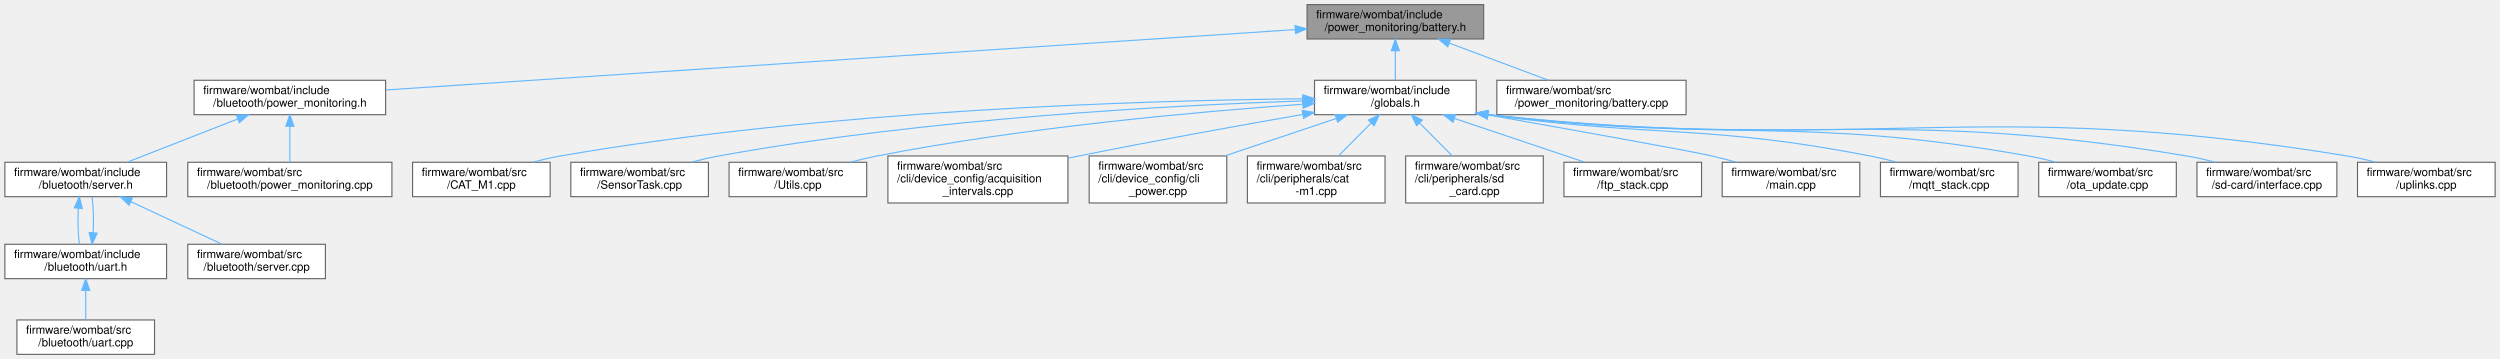
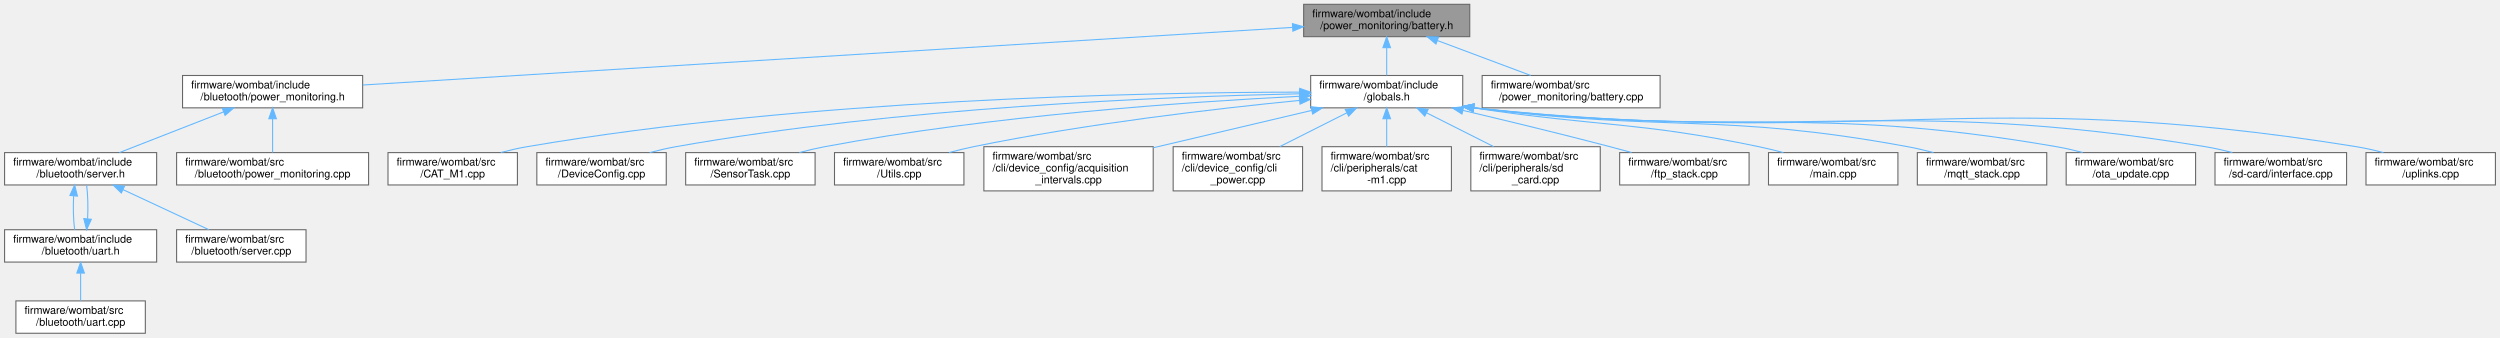
- <svg xmlns="http://www.w3.org/2000/svg" xmlns:xlink="http://www.w3.org/1999/xlink" width="2180pt" height="313pt" viewBox="0.00 0.00 2179.50 313.00">
+ <svg xmlns="http://www.w3.org/2000/svg" xmlns:xlink="http://www.w3.org/1999/xlink" width="2318pt" height="313pt" viewBox="0.00 0.00 2317.50 313.00">
  <g id="graph0" class="graph" transform="scale(1 1) rotate(0) translate(4 309)">
    <g id="node1" class="node">
      <g id="a_node1">
        <a xlink:title="Battery voltage and current monitoring using INA219 IC.">
-           <polygon fill="#999999" stroke="#666666" points="1289.5,-305 1135.5,-305 1135.5,-275 1289.5,-275 1289.5,-305" />
-           <text text-anchor="start" x="1143.5" y="-293" font-family="Helvetica,sans-Serif" font-size="10.00">firmware/wombat/include</text>
-           <text text-anchor="middle" x="1212.5" y="-282" font-family="Helvetica,sans-Serif" font-size="10.00">/power_monitoring/battery.h</text>
+           <polygon fill="#999999" stroke="#666666" points="1358.5,-305 1204.5,-305 1204.5,-275 1358.5,-275 1358.5,-305" />
+           <text text-anchor="start" x="1212.5" y="-293" font-family="Helvetica,sans-Serif" font-size="10.00">firmware/wombat/include</text>
+           <text text-anchor="middle" x="1281.5" y="-282" font-family="Helvetica,sans-Serif" font-size="10.00">/power_monitoring/battery.h</text>
        </a>
      </g>
    </g>
    <g id="node2" class="node">
      <g id="a_node2">
        <a xlink:href="power__monitoring_8h.html" target="_top" xlink:title="Setup BluetoothLE power monitoring information.">
          <polygon fill="white" stroke="#666666" points="332,-239 165,-239 165,-209 332,-209 332,-239" />
          <text text-anchor="start" x="173" y="-227" font-family="Helvetica,sans-Serif" font-size="10.00">firmware/wombat/include</text>
          <text text-anchor="middle" x="248.5" y="-216" font-family="Helvetica,sans-Serif" font-size="10.00">/bluetooth/power_monitoring.h</text>
        </a>
      </g>
    </g>
    <g id="edge1" class="edge">
-       <path fill="none" stroke="#63b8ff" d="M1125.04,-283.19C940.52,-270.94 513.51,-242.59 332.27,-230.56" />
-       <polygon fill="#63b8ff" stroke="#63b8ff" points="1125.03,-286.7 1135.24,-283.87 1125.5,-279.72 1125.03,-286.7" />
+       <path fill="none" stroke="#63b8ff" d="M1194.02,-283.58C997.79,-271.42 524.71,-242.11 332.15,-230.18" />
+       <polygon fill="#63b8ff" stroke="#63b8ff" points="1194.08,-287.09 1204.28,-284.22 1194.52,-280.1 1194.08,-287.09" />
    </g>
    <g id="node8" class="node">
      <g id="a_node8">
        <a xlink:href="globals_8h.html" target="_top" xlink:title=" ">
-           <polygon fill="white" stroke="#666666" points="1283,-239 1142,-239 1142,-209 1283,-209 1283,-239" />
-           <text text-anchor="start" x="1150" y="-227" font-family="Helvetica,sans-Serif" font-size="10.00">firmware/wombat/include</text>
-           <text text-anchor="middle" x="1212.5" y="-216" font-family="Helvetica,sans-Serif" font-size="10.00">/globals.h</text>
+           <polygon fill="white" stroke="#666666" points="1352,-239 1211,-239 1211,-209 1352,-209 1352,-239" />
+           <text text-anchor="start" x="1219" y="-227" font-family="Helvetica,sans-Serif" font-size="10.00">firmware/wombat/include</text>
+           <text text-anchor="middle" x="1281.5" y="-216" font-family="Helvetica,sans-Serif" font-size="10.00">/globals.h</text>
        </a>
      </g>
    </g>
    <g id="edge8" class="edge">
-       <path fill="none" stroke="#63b8ff" d="M1212.5,-264.54C1212.5,-255.96 1212.5,-246.61 1212.5,-239.16" />
-       <polygon fill="#63b8ff" stroke="#63b8ff" points="1209,-264.8 1212.5,-274.8 1216,-264.8 1209,-264.8" />
-     </g>
-     <g id="node22" class="node">
-       <g id="a_node22">
+       <path fill="none" stroke="#63b8ff" d="M1281.5,-264.54C1281.5,-255.96 1281.5,-246.61 1281.5,-239.16" />
+       <polygon fill="#63b8ff" stroke="#63b8ff" points="1278,-264.8 1281.5,-274.8 1285,-264.8 1278,-264.8" />
+     </g>
+     <g id="node23" class="node">
+       <g id="a_node23">
        <a xlink:href="battery_8cpp.html" target="_top" xlink:title="Battery voltage and current monitoring using INA219 IC.">
-           <polygon fill="white" stroke="#666666" points="1466,-239 1301,-239 1301,-209 1466,-209 1466,-239" />
-           <text text-anchor="start" x="1309" y="-227" font-family="Helvetica,sans-Serif" font-size="10.00">firmware/wombat/src</text>
-           <text text-anchor="middle" x="1383.5" y="-216" font-family="Helvetica,sans-Serif" font-size="10.00">/power_monitoring/battery.cpp</text>
-         </a>
-       </g>
-     </g>
-     <g id="edge22" class="edge">
-       <path fill="none" stroke="#63b8ff" d="M1259.73,-271.32C1286.95,-261.14 1320.69,-248.51 1346.06,-239.01" />
-       <polygon fill="#63b8ff" stroke="#63b8ff" points="1258.17,-268.17 1250.03,-274.95 1260.62,-274.73 1258.17,-268.17" />
+           <polygon fill="white" stroke="#666666" points="1535,-239 1370,-239 1370,-209 1535,-209 1535,-239" />
+           <text text-anchor="start" x="1378" y="-227" font-family="Helvetica,sans-Serif" font-size="10.00">firmware/wombat/src</text>
+           <text text-anchor="middle" x="1452.5" y="-216" font-family="Helvetica,sans-Serif" font-size="10.00">/power_monitoring/battery.cpp</text>
+         </a>
+       </g>
+     </g>
+     <g id="edge23" class="edge">
+       <path fill="none" stroke="#63b8ff" d="M1328.73,-271.32C1355.95,-261.14 1389.69,-248.51 1415.06,-239.01" />
+       <polygon fill="#63b8ff" stroke="#63b8ff" points="1327.17,-268.17 1319.03,-274.95 1329.62,-274.73 1327.17,-268.17" />
    </g>
    <g id="node3" class="node">
      <g id="a_node3">
        <a xlink:href="server_8h.html" target="_top" xlink:title="Handle the setup and maintenance of the BLE server and connected clients.">
          <polygon fill="white" stroke="#666666" points="141,-167.5 0,-167.5 0,-137.5 141,-137.5 141,-167.5" />
          <text text-anchor="start" x="8" y="-155.5" font-family="Helvetica,sans-Serif" font-size="10.00">firmware/wombat/include</text>
          <text text-anchor="middle" x="70.5" y="-144.5" font-family="Helvetica,sans-Serif" font-size="10.00">/bluetooth/server.h</text>
        </a>
      </g>
    </g>
    <g id="edge2" class="edge">
      <path fill="none" stroke="#63b8ff" d="M203.07,-205.26C173.08,-193.55 134.32,-178.42 106.47,-167.54" />
      <polygon fill="#63b8ff" stroke="#63b8ff" points="201.89,-208.56 212.48,-208.94 204.44,-202.04 201.89,-208.56" />
    </g>
    <g id="node7" class="node">
      <g id="a_node7">
        <a xlink:href="power__monitoring_8cpp.html" target="_top" xlink:title="BluetoothLE power monitoring service setup and attached to BLE server.">
          <polygon fill="white" stroke="#666666" points="337.5,-167.5 159.5,-167.5 159.5,-137.5 337.5,-137.5 337.5,-167.5" />
          <text text-anchor="start" x="167.5" y="-155.5" font-family="Helvetica,sans-Serif" font-size="10.00">firmware/wombat/src</text>
          <text text-anchor="middle" x="248.5" y="-144.5" font-family="Helvetica,sans-Serif" font-size="10.00">/bluetooth/power_monitoring.cpp</text>
        </a>
      </g>
    </g>
    <g id="edge7" class="edge">
      <path fill="none" stroke="#63b8ff" d="M248.5,-198.75C248.5,-188.31 248.5,-176.49 248.5,-167.54" />
      <polygon fill="#63b8ff" stroke="#63b8ff" points="245,-198.94 248.5,-208.94 252,-198.94 245,-198.94" />
    </g>
    <g id="node4" class="node">
      <g id="a_node4">
        <a xlink:href="uart_8h.html" target="_top" xlink:title="BluetoothLE UART service setup and handling.">
          <polygon fill="white" stroke="#666666" points="141,-96 0,-96 0,-66 141,-66 141,-96" />
          <text text-anchor="start" x="8" y="-84" font-family="Helvetica,sans-Serif" font-size="10.00">firmware/wombat/include</text>
          <text text-anchor="middle" x="70.5" y="-73" font-family="Helvetica,sans-Serif" font-size="10.00">/bluetooth/uart.h</text>
        </a>
      </g>
    </g>
    <g id="edge3" class="edge">
      <path fill="none" stroke="#63b8ff" d="M64.03,-127.25C63.46,-116.81 63.76,-104.99 64.95,-96.04" />
      <polygon fill="#63b8ff" stroke="#63b8ff" points="60.57,-127.79 64.95,-137.44 67.54,-127.16 60.57,-127.79" />
    </g>
    <g id="node6" class="node">
      <g id="a_node6">
        <a xlink:href="server_8cpp.html" target="_top" xlink:title="Setup and start BluetoothLE server.">
          <polygon fill="white" stroke="#666666" points="279.5,-96 159.5,-96 159.5,-66 279.5,-66 279.5,-96" />
          <text text-anchor="start" x="167.5" y="-84" font-family="Helvetica,sans-Serif" font-size="10.00">firmware/wombat/src</text>
          <text text-anchor="middle" x="219.5" y="-73" font-family="Helvetica,sans-Serif" font-size="10.00">/bluetooth/server.cpp</text>
        </a>
      </g>
    </g>
    <g id="edge6" class="edge">
      <path fill="none" stroke="#63b8ff" d="M109.84,-133.15C134.75,-121.53 166.48,-106.73 189.39,-96.04" />
      <polygon fill="#63b8ff" stroke="#63b8ff" points="108.24,-130.04 100.65,-137.44 111.19,-136.38 108.24,-130.04" />
    </g>
    <g id="edge4" class="edge">
      <path fill="none" stroke="#63b8ff" d="M76.97,-106.23C77.54,-116.66 77.24,-128.49 76.05,-137.44" />
      <polygon fill="#63b8ff" stroke="#63b8ff" points="80.43,-105.69 76.05,-96.04 73.46,-106.32 80.43,-105.69" />
    </g>
    <g id="node5" class="node">
      <g id="a_node5">
        <a xlink:href="uart_8cpp.html" target="_top" xlink:title="BluetoothLE UART service setup and handling.">
          <polygon fill="white" stroke="#666666" points="130.5,-30 10.5,-30 10.5,0 130.5,0 130.5,-30" />
          <text text-anchor="start" x="18.5" y="-18" font-family="Helvetica,sans-Serif" font-size="10.00">firmware/wombat/src</text>
          <text text-anchor="middle" x="70.5" y="-7" font-family="Helvetica,sans-Serif" font-size="10.00">/bluetooth/uart.cpp</text>
        </a>
      </g>
    </g>
    <g id="edge5" class="edge">
      <path fill="none" stroke="#63b8ff" d="M70.5,-55.54C70.5,-46.96 70.5,-37.61 70.5,-30.16" />
      <polygon fill="#63b8ff" stroke="#63b8ff" points="67,-55.8 70.5,-65.8 74,-55.8 67,-55.8" />
    </g>
    <g id="node9" class="node">
      <g id="a_node9">
        <a xlink:href="_c_a_t___m1_8cpp.html" target="_top" xlink:title=" ">
          <polygon fill="white" stroke="#666666" points="475.5,-167.5 355.5,-167.5 355.5,-137.5 475.5,-137.5 475.5,-167.5" />
          <text text-anchor="start" x="363.5" y="-155.5" font-family="Helvetica,sans-Serif" font-size="10.00">firmware/wombat/src</text>
          <text text-anchor="middle" x="415.5" y="-144.5" font-family="Helvetica,sans-Serif" font-size="10.00">/CAT_M1.cpp</text>
        </a>
      </g>
    </g>
    <g id="edge9" class="edge">
-       <path fill="none" stroke="#63b8ff" d="M1131.64,-222.88C996.59,-221.47 717,-213.39 484.5,-173 476.53,-171.62 468.16,-169.68 460.1,-167.55" />
-       <polygon fill="#63b8ff" stroke="#63b8ff" points="1131.87,-226.38 1141.9,-222.98 1131.93,-219.38 1131.87,-226.38" />
+       <path fill="none" stroke="#63b8ff" d="M1200.7,-223.58C1056.01,-223.37 743.58,-217.22 484.5,-173 476.52,-171.64 468.15,-169.71 460.09,-167.59" />
+       <polygon fill="#63b8ff" stroke="#63b8ff" points="1200.82,-227.08 1210.82,-223.58 1200.83,-220.08 1200.82,-227.08" />
    </g>
    <g id="node10" class="node">
      <g id="a_node10">
-         <a xlink:href="_sensor_task_8cpp.html" target="_top" xlink:title=" ">
+         <a xlink:href="_device_config_8cpp.html" target="_top" xlink:title=" ">
          <polygon fill="white" stroke="#666666" points="613.5,-167.5 493.5,-167.5 493.5,-137.5 613.5,-137.5 613.5,-167.5" />
          <text text-anchor="start" x="501.5" y="-155.5" font-family="Helvetica,sans-Serif" font-size="10.00">firmware/wombat/src</text>
-           <text text-anchor="middle" x="553.5" y="-144.5" font-family="Helvetica,sans-Serif" font-size="10.00">/SensorTask.cpp</text>
+           <text text-anchor="middle" x="553.5" y="-144.5" font-family="Helvetica,sans-Serif" font-size="10.00">/DeviceConfig.cpp</text>
        </a>
      </g>
    </g>
    <g id="edge10" class="edge">
-       <path fill="none" stroke="#63b8ff" d="M1131.94,-221.03C1017.74,-217.15 802.65,-205.78 622.5,-173 614.66,-171.57 606.43,-169.64 598.49,-167.55" />
-       <polygon fill="#63b8ff" stroke="#63b8ff" points="1131.89,-224.53 1142,-221.37 1132.12,-217.54 1131.89,-224.53" />
+       <path fill="none" stroke="#63b8ff" d="M1200.45,-222.04C1075.46,-219.4 828.54,-209.55 622.5,-173 614.53,-171.59 606.16,-169.63 598.11,-167.51" />
+       <polygon fill="#63b8ff" stroke="#63b8ff" points="1200.63,-225.55 1210.7,-222.25 1200.77,-218.55 1200.63,-225.55" />
    </g>
    <g id="node11" class="node">
      <g id="a_node11">
-         <a xlink:href="_utils_8cpp.html" target="_top" xlink:title="Global utility functions.">
+         <a xlink:href="_sensor_task_8cpp.html" target="_top" xlink:title=" ">
          <polygon fill="white" stroke="#666666" points="751.5,-167.5 631.5,-167.5 631.5,-137.5 751.5,-137.5 751.5,-167.5" />
          <text text-anchor="start" x="639.5" y="-155.5" font-family="Helvetica,sans-Serif" font-size="10.00">firmware/wombat/src</text>
-           <text text-anchor="middle" x="691.5" y="-144.5" font-family="Helvetica,sans-Serif" font-size="10.00">/Utils.cpp</text>
+           <text text-anchor="middle" x="691.5" y="-144.5" font-family="Helvetica,sans-Serif" font-size="10.00">/SensorTask.cpp</text>
        </a>
      </g>
    </g>
    <g id="edge11" class="edge">
-       <path fill="none" stroke="#63b8ff" d="M1131.65,-218.1C1040.74,-211.66 889.02,-198.09 760.5,-173 752.93,-171.52 744.97,-169.61 737.27,-167.57" />
-       <polygon fill="#63b8ff" stroke="#63b8ff" points="1131.66,-221.61 1141.88,-218.81 1132.15,-214.63 1131.66,-221.61" />
+       <path fill="none" stroke="#63b8ff" d="M1200.99,-219.76C1098.08,-214.6 914.78,-201.96 760.5,-173 752.79,-171.55 744.7,-169.64 736.88,-167.57" />
+       <polygon fill="#63b8ff" stroke="#63b8ff" points="1200.83,-223.26 1210.99,-220.25 1201.18,-216.27 1200.83,-223.26" />
    </g>
    <g id="node12" class="node">
      <g id="a_node12">
-         <a xlink:href="acquisition__intervals_8cpp.html" target="_top" xlink:title="Handles the time between measurements and uplinks by the device over LTE.">
-           <polygon fill="white" stroke="#666666" points="927,-173 770,-173 770,-132 927,-132 927,-173" />
-           <text text-anchor="start" x="778" y="-161" font-family="Helvetica,sans-Serif" font-size="10.00">firmware/wombat/src</text>
-           <text text-anchor="start" x="778" y="-150" font-family="Helvetica,sans-Serif" font-size="10.00">/cli/device_config/acquisition</text>
-           <text text-anchor="middle" x="848.5" y="-139" font-family="Helvetica,sans-Serif" font-size="10.00">_intervals.cpp</text>
+         <a xlink:href="_utils_8cpp.html" target="_top" xlink:title="Global utility functions.">
+           <polygon fill="white" stroke="#666666" points="889.5,-167.5 769.5,-167.5 769.5,-137.5 889.5,-137.5 889.5,-167.5" />
+           <text text-anchor="start" x="777.5" y="-155.5" font-family="Helvetica,sans-Serif" font-size="10.00">firmware/wombat/src</text>
+           <text text-anchor="middle" x="829.5" y="-144.5" font-family="Helvetica,sans-Serif" font-size="10.00">/Utils.cpp</text>
        </a>
      </g>
    </g>
    <g id="edge12" class="edge">
-       <path fill="none" stroke="#63b8ff" d="M1131.68,-209.21C1076.58,-199.6 1002,-186.19 936.5,-173 933.43,-172.38 930.31,-171.74 927.15,-171.09" />
-       <polygon fill="#63b8ff" stroke="#63b8ff" points="1131.28,-212.69 1141.74,-210.96 1132.48,-205.8 1131.28,-212.69" />
+       <path fill="none" stroke="#63b8ff" d="M1200.52,-215.88C1122.61,-208.23 1001.75,-194.21 898.5,-173 891.06,-171.47 883.25,-169.56 875.67,-167.55" />
+       <polygon fill="#63b8ff" stroke="#63b8ff" points="1200.46,-219.39 1210.75,-216.88 1201.13,-212.43 1200.46,-219.39" />
    </g>
    <g id="node13" class="node">
      <g id="a_node13">
-         <a xlink:href="cli__power_8cpp.html" target="_top" xlink:title="Power related commands.">
-           <polygon fill="white" stroke="#666666" points="1065.5,-173 945.5,-173 945.5,-132 1065.5,-132 1065.5,-173" />
-           <text text-anchor="start" x="953.5" y="-161" font-family="Helvetica,sans-Serif" font-size="10.00">firmware/wombat/src</text>
-           <text text-anchor="start" x="953.5" y="-150" font-family="Helvetica,sans-Serif" font-size="10.00">/cli/device_config/cli</text>
-           <text text-anchor="middle" x="1005.5" y="-139" font-family="Helvetica,sans-Serif" font-size="10.00">_power.cpp</text>
+         <a xlink:href="acquisition__intervals_8cpp.html" target="_top" xlink:title="Handles the time between measurements and uplinks by the device over LTE.">
+           <polygon fill="white" stroke="#666666" points="1065,-173 908,-173 908,-132 1065,-132 1065,-173" />
+           <text text-anchor="start" x="916" y="-161" font-family="Helvetica,sans-Serif" font-size="10.00">firmware/wombat/src</text>
+           <text text-anchor="start" x="916" y="-150" font-family="Helvetica,sans-Serif" font-size="10.00">/cli/device_config/acquisition</text>
+           <text text-anchor="middle" x="986.5" y="-139" font-family="Helvetica,sans-Serif" font-size="10.00">_intervals.cpp</text>
        </a>
      </g>
    </g>
    <g id="edge13" class="edge">
-       <path fill="none" stroke="#63b8ff" d="M1160.92,-205.68C1131.43,-195.78 1094.34,-183.33 1063.8,-173.07" />
-       <polygon fill="#63b8ff" stroke="#63b8ff" points="1160.02,-209.07 1170.61,-208.94 1162.24,-202.43 1160.02,-209.07" />
+       <path fill="none" stroke="#63b8ff" d="M1212.04,-206.64C1167.98,-196.26 1110.87,-182.8 1065.14,-172.03" />
+       <polygon fill="#63b8ff" stroke="#63b8ff" points="1211.27,-210.05 1221.8,-208.94 1212.87,-203.24 1211.27,-210.05" />
    </g>
    <g id="node14" class="node">
      <g id="a_node14">
-         <a xlink:href="cat-m1_8cpp.html" target="_top" xlink:title="CAT-M1 CLI command request and response handler.">
+         <a xlink:href="cli__power_8cpp.html" target="_top" xlink:title="Power related commands.">
          <polygon fill="white" stroke="#666666" points="1203.5,-173 1083.5,-173 1083.5,-132 1203.5,-132 1203.5,-173" />
          <text text-anchor="start" x="1091.5" y="-161" font-family="Helvetica,sans-Serif" font-size="10.00">firmware/wombat/src</text>
-           <text text-anchor="start" x="1091.5" y="-150" font-family="Helvetica,sans-Serif" font-size="10.00">/cli/peripherals/cat</text>
-           <text text-anchor="middle" x="1143.5" y="-139" font-family="Helvetica,sans-Serif" font-size="10.00">-m1.cpp</text>
+           <text text-anchor="start" x="1091.5" y="-150" font-family="Helvetica,sans-Serif" font-size="10.00">/cli/device_config/cli</text>
+           <text text-anchor="middle" x="1143.5" y="-139" font-family="Helvetica,sans-Serif" font-size="10.00">_power.cpp</text>
        </a>
      </g>
    </g>
    <g id="edge14" class="edge">
-       <path fill="none" stroke="#63b8ff" d="M1191.34,-201.69C1182.29,-192.57 1171.79,-181.99 1162.93,-173.07" />
-       <polygon fill="#63b8ff" stroke="#63b8ff" points="1189.01,-204.3 1198.54,-208.94 1193.98,-199.37 1189.01,-204.3" />
+       <path fill="none" stroke="#63b8ff" d="M1244.52,-204.38C1225.31,-194.7 1201.84,-182.88 1182.37,-173.07" />
+       <polygon fill="#63b8ff" stroke="#63b8ff" points="1243.07,-207.56 1253.57,-208.94 1246.22,-201.31 1243.07,-207.56" />
    </g>
    <g id="node15" class="node">
      <g id="a_node15">
-         <a xlink:href="sd__card_8cpp.html" target="_top" xlink:title=" ">
+         <a xlink:href="cat-m1_8cpp.html" target="_top" xlink:title="CAT-M1 CLI command request and response handler.">
          <polygon fill="white" stroke="#666666" points="1341.5,-173 1221.5,-173 1221.5,-132 1341.5,-132 1341.5,-173" />
          <text text-anchor="start" x="1229.5" y="-161" font-family="Helvetica,sans-Serif" font-size="10.00">firmware/wombat/src</text>
-           <text text-anchor="start" x="1229.5" y="-150" font-family="Helvetica,sans-Serif" font-size="10.00">/cli/peripherals/sd</text>
-           <text text-anchor="middle" x="1281.5" y="-139" font-family="Helvetica,sans-Serif" font-size="10.00">_card.cpp</text>
+           <text text-anchor="start" x="1229.5" y="-150" font-family="Helvetica,sans-Serif" font-size="10.00">/cli/peripherals/cat</text>
+           <text text-anchor="middle" x="1281.5" y="-139" font-family="Helvetica,sans-Serif" font-size="10.00">-m1.cpp</text>
        </a>
      </g>
    </g>
    <g id="edge15" class="edge">
-       <path fill="none" stroke="#63b8ff" d="M1233.66,-201.69C1242.71,-192.57 1253.21,-181.99 1262.07,-173.07" />
-       <polygon fill="#63b8ff" stroke="#63b8ff" points="1231.02,-199.37 1226.46,-208.94 1235.99,-204.3 1231.02,-199.37" />
+       <path fill="none" stroke="#63b8ff" d="M1281.5,-198.91C1281.5,-190.47 1281.5,-181.1 1281.5,-173.07" />
+       <polygon fill="#63b8ff" stroke="#63b8ff" points="1278,-198.94 1281.5,-208.94 1285,-198.94 1278,-198.94" />
    </g>
    <g id="node16" class="node">
      <g id="a_node16">
-         <a xlink:href="ftp__stack_8cpp.html" target="_top" xlink:title=" ">
-           <polygon fill="white" stroke="#666666" points="1479.5,-167.5 1359.5,-167.5 1359.5,-137.5 1479.5,-137.5 1479.5,-167.5" />
-           <text text-anchor="start" x="1367.5" y="-155.5" font-family="Helvetica,sans-Serif" font-size="10.00">firmware/wombat/src</text>
-           <text text-anchor="middle" x="1419.5" y="-144.5" font-family="Helvetica,sans-Serif" font-size="10.00">/ftp_stack.cpp</text>
+         <a xlink:href="sd__card_8cpp.html" target="_top" xlink:title=" ">
+           <polygon fill="white" stroke="#666666" points="1479.5,-173 1359.5,-173 1359.5,-132 1479.5,-132 1479.5,-173" />
+           <text text-anchor="start" x="1367.5" y="-161" font-family="Helvetica,sans-Serif" font-size="10.00">firmware/wombat/src</text>
+           <text text-anchor="start" x="1367.5" y="-150" font-family="Helvetica,sans-Serif" font-size="10.00">/cli/peripherals/sd</text>
+           <text text-anchor="middle" x="1419.5" y="-139" font-family="Helvetica,sans-Serif" font-size="10.00">_card.cpp</text>
        </a>
      </g>
    </g>
    <g id="edge16" class="edge">
-       <path fill="none" stroke="#63b8ff" d="M1263.97,-205.72C1299.04,-193.95 1344.86,-178.56 1377.67,-167.54" />
-       <polygon fill="#63b8ff" stroke="#63b8ff" points="1262.76,-202.43 1254.39,-208.94 1264.98,-209.07 1262.76,-202.43" />
+       <path fill="none" stroke="#63b8ff" d="M1318.48,-204.38C1337.69,-194.7 1361.16,-182.88 1380.63,-173.07" />
+       <polygon fill="#63b8ff" stroke="#63b8ff" points="1316.78,-201.31 1309.43,-208.94 1319.93,-207.56 1316.78,-201.31" />
    </g>
    <g id="node17" class="node">
      <g id="a_node17">
-         <a xlink:href="main_8cpp.html" target="_top" xlink:title=" ">
+         <a xlink:href="ftp__stack_8cpp.html" target="_top" xlink:title=" ">
          <polygon fill="white" stroke="#666666" points="1617.5,-167.5 1497.5,-167.5 1497.5,-137.5 1617.5,-137.5 1617.5,-167.5" />
          <text text-anchor="start" x="1505.5" y="-155.5" font-family="Helvetica,sans-Serif" font-size="10.00">firmware/wombat/src</text>
-           <text text-anchor="middle" x="1557.5" y="-144.5" font-family="Helvetica,sans-Serif" font-size="10.00">/main.cpp</text>
+           <text text-anchor="middle" x="1557.5" y="-144.5" font-family="Helvetica,sans-Serif" font-size="10.00">/ftp_stack.cpp</text>
        </a>
      </g>
    </g>
    <g id="edge17" class="edge">
-       <path fill="none" stroke="#63b8ff" d="M1293.08,-208.81C1367.6,-195.62 1469.63,-177.37 1488.5,-173 1495.53,-171.37 1502.92,-169.48 1510.14,-167.53" />
-       <polygon fill="#63b8ff" stroke="#63b8ff" points="1292.45,-205.37 1283.21,-210.55 1293.67,-212.26 1292.45,-205.37" />
+       <path fill="none" stroke="#63b8ff" d="M1352.28,-206.61C1392.35,-197.16 1443.33,-184.83 1488.5,-173 1495,-171.3 1501.83,-169.44 1508.56,-167.58" />
+       <polygon fill="#63b8ff" stroke="#63b8ff" points="1351.27,-203.26 1342.34,-208.95 1352.88,-210.07 1351.27,-203.26" />
    </g>
    <g id="node18" class="node">
      <g id="a_node18">
-         <a xlink:href="mqtt__stack_8cpp.html" target="_top" xlink:title=" ">
+         <a xlink:href="main_8cpp.html" target="_top" xlink:title=" ">
          <polygon fill="white" stroke="#666666" points="1755.5,-167.5 1635.5,-167.5 1635.5,-137.5 1755.5,-137.5 1755.5,-167.5" />
          <text text-anchor="start" x="1643.5" y="-155.5" font-family="Helvetica,sans-Serif" font-size="10.00">firmware/wombat/src</text>
-           <text text-anchor="middle" x="1695.5" y="-144.5" font-family="Helvetica,sans-Serif" font-size="10.00">/mqtt_stack.cpp</text>
+           <text text-anchor="middle" x="1695.5" y="-144.5" font-family="Helvetica,sans-Serif" font-size="10.00">/main.cpp</text>
        </a>
      </g>
    </g>
    <g id="edge18" class="edge">
-       <path fill="none" stroke="#63b8ff" d="M1293.1,-208.99C1442.09,-188.67 1483.07,-200.79 1626.5,-173 1634.08,-171.53 1642.03,-169.63 1649.74,-167.59" />
-       <polygon fill="#63b8ff" stroke="#63b8ff" points="1292.55,-205.54 1283.13,-210.38 1293.52,-212.47 1292.55,-205.54" />
+       <path fill="none" stroke="#63b8ff" d="M1362.34,-208.92C1480.72,-191.08 1513.32,-196.56 1626.5,-173 1633.93,-171.45 1641.74,-169.54 1649.33,-167.51" />
+       <polygon fill="#63b8ff" stroke="#63b8ff" points="1361.5,-205.51 1352.15,-210.49 1362.56,-212.43 1361.5,-205.51" />
    </g>
    <g id="node19" class="node">
      <g id="a_node19">
-         <a xlink:href="ota__update_8cpp.html" target="_top" xlink:title=" ">
+         <a xlink:href="mqtt__stack_8cpp.html" target="_top" xlink:title=" ">
          <polygon fill="white" stroke="#666666" points="1893.5,-167.5 1773.5,-167.5 1773.5,-137.5 1893.5,-137.5 1893.5,-167.5" />
          <text text-anchor="start" x="1781.5" y="-155.5" font-family="Helvetica,sans-Serif" font-size="10.00">firmware/wombat/src</text>
-           <text text-anchor="middle" x="1833.5" y="-144.5" font-family="Helvetica,sans-Serif" font-size="10.00">/ota_update.cpp</text>
+           <text text-anchor="middle" x="1833.5" y="-144.5" font-family="Helvetica,sans-Serif" font-size="10.00">/mqtt_stack.cpp</text>
        </a>
      </g>
    </g>
    <g id="edge19" class="edge">
-       <path fill="none" stroke="#63b8ff" d="M1293.22,-209.01C1503.04,-183.66 1560.59,-209.22 1764.5,-173 1772.47,-171.59 1780.84,-169.63 1788.89,-167.5" />
-       <polygon fill="#63b8ff" stroke="#63b8ff" points="1292.61,-205.56 1283.11,-210.26 1293.47,-212.51 1292.61,-205.56" />
+       <path fill="none" stroke="#63b8ff" d="M1362.16,-209.01C1541.55,-186.19 1590.85,-205 1764.5,-173 1772.33,-171.56 1780.56,-169.62 1788.5,-167.52" />
+       <polygon fill="#63b8ff" stroke="#63b8ff" points="1361.59,-205.55 1352.12,-210.31 1362.49,-212.49 1361.59,-205.55" />
    </g>
    <g id="node20" class="node">
      <g id="a_node20">
-         <a xlink:href="interface_8cpp.html" target="_top" xlink:title=" ">
-           <polygon fill="white" stroke="#666666" points="2033.5,-167.5 1911.5,-167.5 1911.5,-137.5 2033.5,-137.5 2033.5,-167.5" />
+         <a xlink:href="ota__update_8cpp.html" target="_top" xlink:title=" ">
+           <polygon fill="white" stroke="#666666" points="2031.5,-167.5 1911.5,-167.5 1911.5,-137.5 2031.5,-137.5 2031.5,-167.5" />
          <text text-anchor="start" x="1919.5" y="-155.5" font-family="Helvetica,sans-Serif" font-size="10.00">firmware/wombat/src</text>
-           <text text-anchor="middle" x="1972.5" y="-144.5" font-family="Helvetica,sans-Serif" font-size="10.00">/sd-card/interface.cpp</text>
+           <text text-anchor="middle" x="1971.5" y="-144.5" font-family="Helvetica,sans-Serif" font-size="10.00">/ota_update.cpp</text>
        </a>
      </g>
    </g>
    <g id="edge20" class="edge">
-       <path fill="none" stroke="#63b8ff" d="M1293.24,-209.03C1564.05,-178.51 1637.89,-217.15 1902.5,-173 1910.71,-171.63 1919.34,-169.67 1927.63,-167.52" />
-       <polygon fill="#63b8ff" stroke="#63b8ff" points="1292.64,-205.57 1283.11,-210.19 1293.44,-212.53 1292.64,-205.57" />
+       <path fill="none" stroke="#63b8ff" d="M1362.21,-209.03C1602.54,-181.1 1668.28,-213.43 1902.5,-173 1910.47,-171.62 1918.85,-169.69 1926.9,-167.57" />
+       <polygon fill="#63b8ff" stroke="#63b8ff" points="1361.63,-205.57 1352.11,-210.22 1362.45,-212.52 1361.63,-205.57" />
    </g>
    <g id="node21" class="node">
      <g id="a_node21">
+         <a xlink:href="interface_8cpp.html" target="_top" xlink:title=" ">
+           <polygon fill="white" stroke="#666666" points="2171.5,-167.5 2049.5,-167.5 2049.5,-137.5 2171.5,-137.5 2171.5,-167.5" />
+           <text text-anchor="start" x="2057.5" y="-155.5" font-family="Helvetica,sans-Serif" font-size="10.00">firmware/wombat/src</text>
+           <text text-anchor="middle" x="2110.5" y="-144.5" font-family="Helvetica,sans-Serif" font-size="10.00">/sd-card/interface.cpp</text>
+         </a>
+       </g>
+     </g>
+     <g id="edge21" class="edge">
+       <path fill="none" stroke="#63b8ff" d="M1362.45,-209.01C1663.61,-175.93 1745.62,-221.29 2040.5,-173 2048.72,-171.65 2057.35,-169.71 2065.64,-167.56" />
+       <polygon fill="#63b8ff" stroke="#63b8ff" points="1361.65,-205.58 1352.1,-210.17 1362.43,-212.54 1361.65,-205.58" />
+     </g>
+     <g id="node22" class="node">
+       <g id="a_node22">
        <a xlink:href="uplinks_8cpp.html" target="_top" xlink:title=" ">
-           <polygon fill="white" stroke="#666666" points="2171.5,-167.5 2051.5,-167.5 2051.5,-137.5 2171.5,-137.5 2171.5,-167.5" />
-           <text text-anchor="start" x="2059.5" y="-155.5" font-family="Helvetica,sans-Serif" font-size="10.00">firmware/wombat/src</text>
-           <text text-anchor="middle" x="2111.5" y="-144.5" font-family="Helvetica,sans-Serif" font-size="10.00">/uplinks.cpp</text>
-         </a>
-       </g>
-     </g>
-     <g id="edge21" class="edge">
-       <path fill="none" stroke="#63b8ff" d="M1293.51,-209.01C1626.03,-173.27 1716.51,-226.17 2042.5,-173 2050.61,-171.68 2059.12,-169.74 2067.29,-167.59" />
-       <polygon fill="#63b8ff" stroke="#63b8ff" points="1292.66,-205.58 1283.1,-210.15 1293.42,-212.54 1292.66,-205.58" />
+           <polygon fill="white" stroke="#666666" points="2309.5,-167.5 2189.5,-167.5 2189.5,-137.5 2309.5,-137.5 2309.5,-167.5" />
+           <text text-anchor="start" x="2197.5" y="-155.5" font-family="Helvetica,sans-Serif" font-size="10.00">firmware/wombat/src</text>
+           <text text-anchor="middle" x="2249.5" y="-144.5" font-family="Helvetica,sans-Serif" font-size="10.00">/uplinks.cpp</text>
+         </a>
+       </g>
+     </g>
+     <g id="edge22" class="edge">
+       <path fill="none" stroke="#63b8ff" d="M1362.1,-209.06C1725.48,-170.61 1824.03,-230.41 2180.5,-173 2188.73,-171.67 2197.38,-169.71 2205.67,-167.52" />
+       <polygon fill="#63b8ff" stroke="#63b8ff" points="1361.67,-205.59 1352.1,-210.14 1362.42,-212.55 1361.67,-205.59" />
    </g>
  </g>
</svg>
